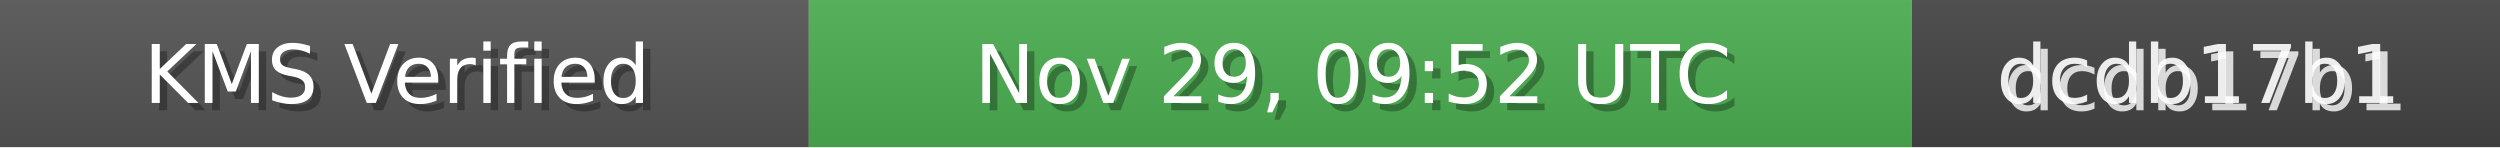
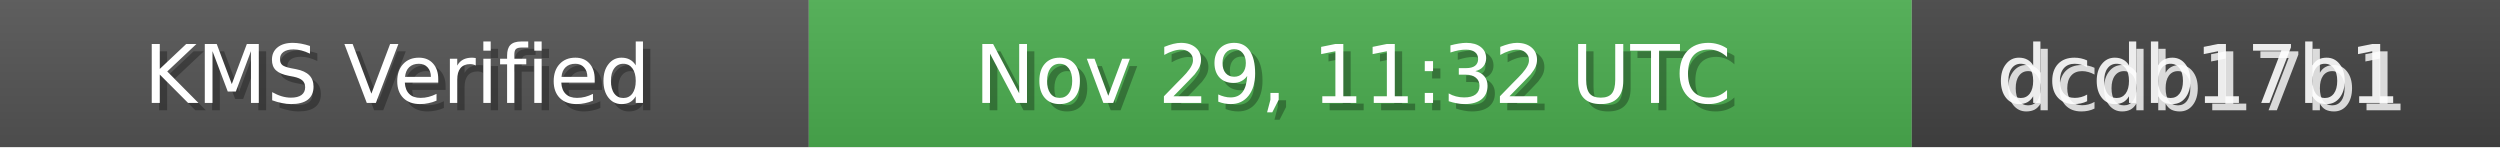
<svg xmlns="http://www.w3.org/2000/svg" width="340" height="20" role="img">
  <linearGradient id="bg" x2="0" y2="100%">
    <stop offset="0" stop-color="#bbb" stop-opacity=".1" />
    <stop offset="1" stop-opacity=".1" />
  </linearGradient>
  <rect width="110" height="20" fill="#555" />
  <rect x="110" width="150" height="20" fill="#4CAF50" />
  <rect x="260" width="80" height="20" fill="#444" />
  <rect width="340" height="20" fill="url(#bg)" />
  <g fill="#fff" text-anchor="middle" font-family="Verdana,Geneva,DejaVu Sans,sans-serif" font-size="11">
    <text x="55" y="15" fill="#000" fill-opacity=".3">KMS Verified</text>
    <text x="54" y="14">KMS Verified</text>
-     <text x="185" y="15" fill="#000" fill-opacity=".3">Nov 29, 09:52 UTC</text>
-     <text x="184" y="14">Nov 29, 09:52 UTC</text>
+     <text x="185" y="15" fill="#000" fill-opacity=".3">Nov 29, 11:32 UTC</text>
+     <text x="184" y="14">Nov 29, 11:32 UTC</text>
    <text x="300" y="15" fill="#fff" fill-opacity=".8">dcdb17b1</text>
    <text x="299" y="14" fill="#fff" fill-opacity=".9">dcdb17b1</text>
  </g>
</svg>
